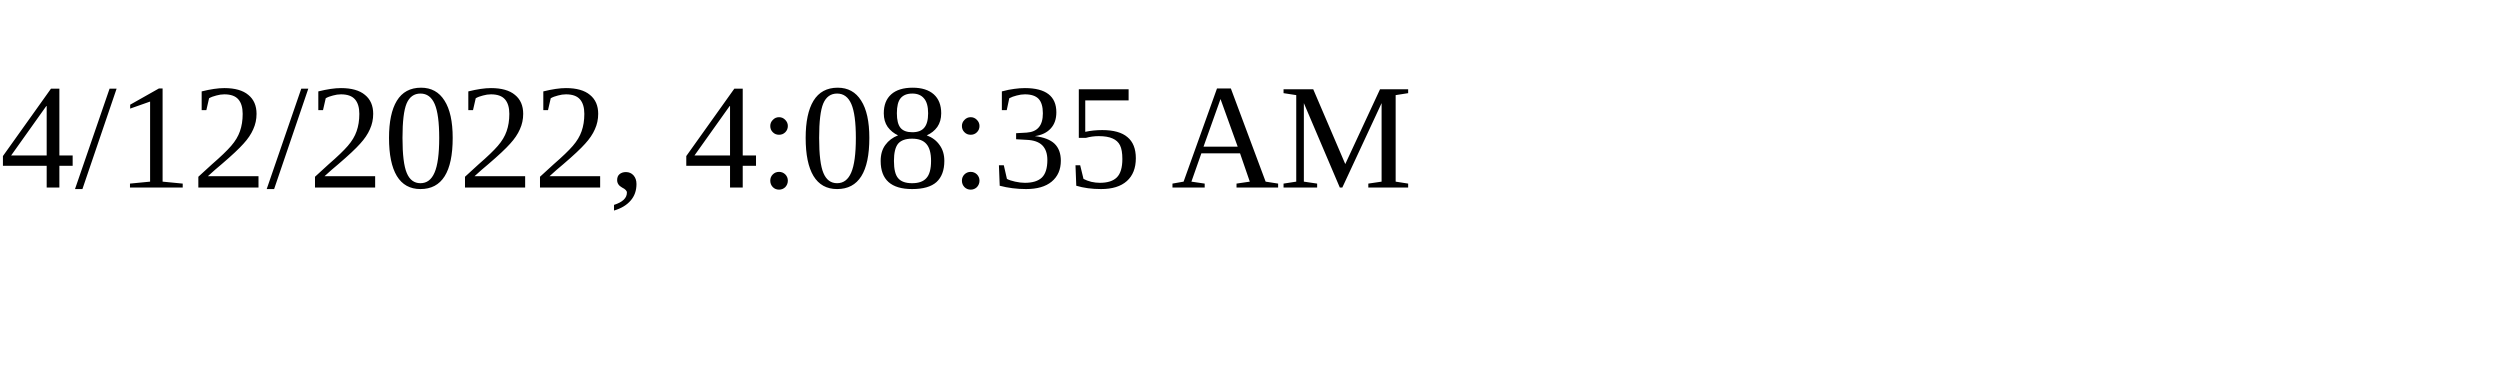
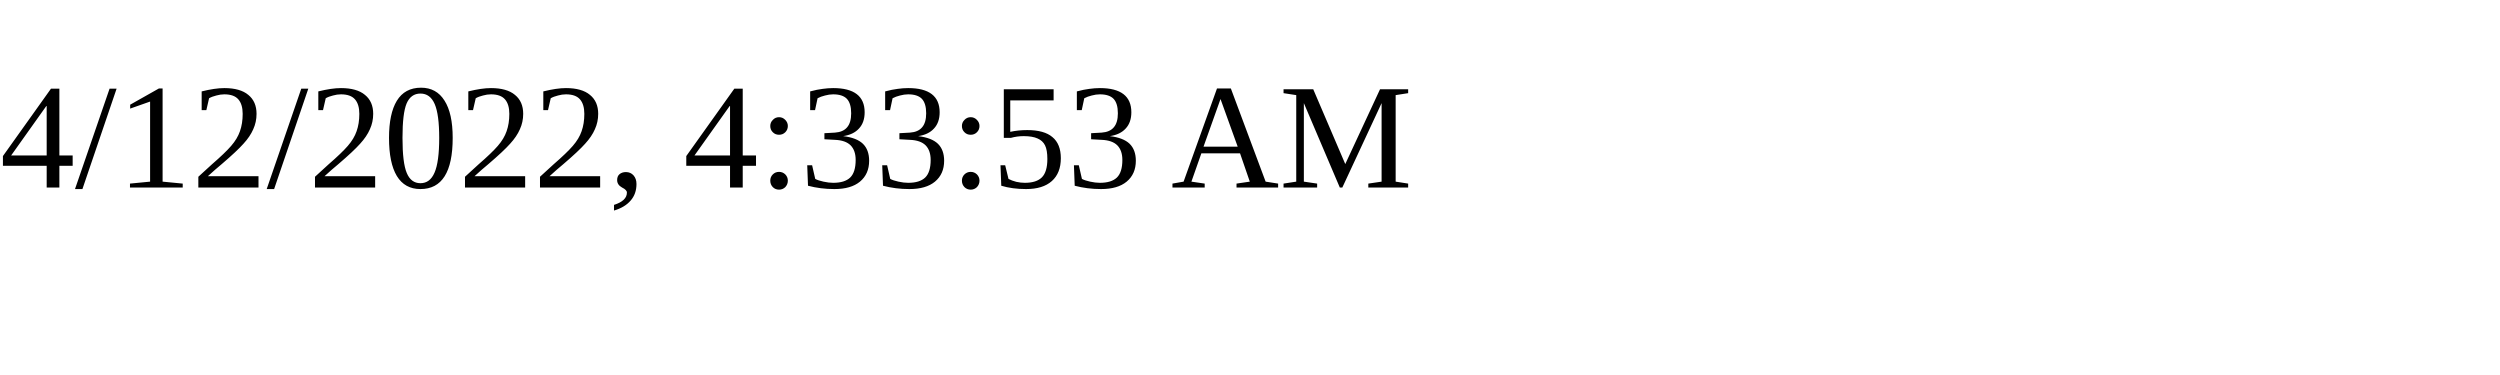
<svg xmlns="http://www.w3.org/2000/svg" height="30" width="200">
-   <text x="0" y="15">4/12/2022, 4:08:35 AM</text>
+   <text x="0" y="15">4/12/2022, 4:33:53 AM</text>
</svg>
